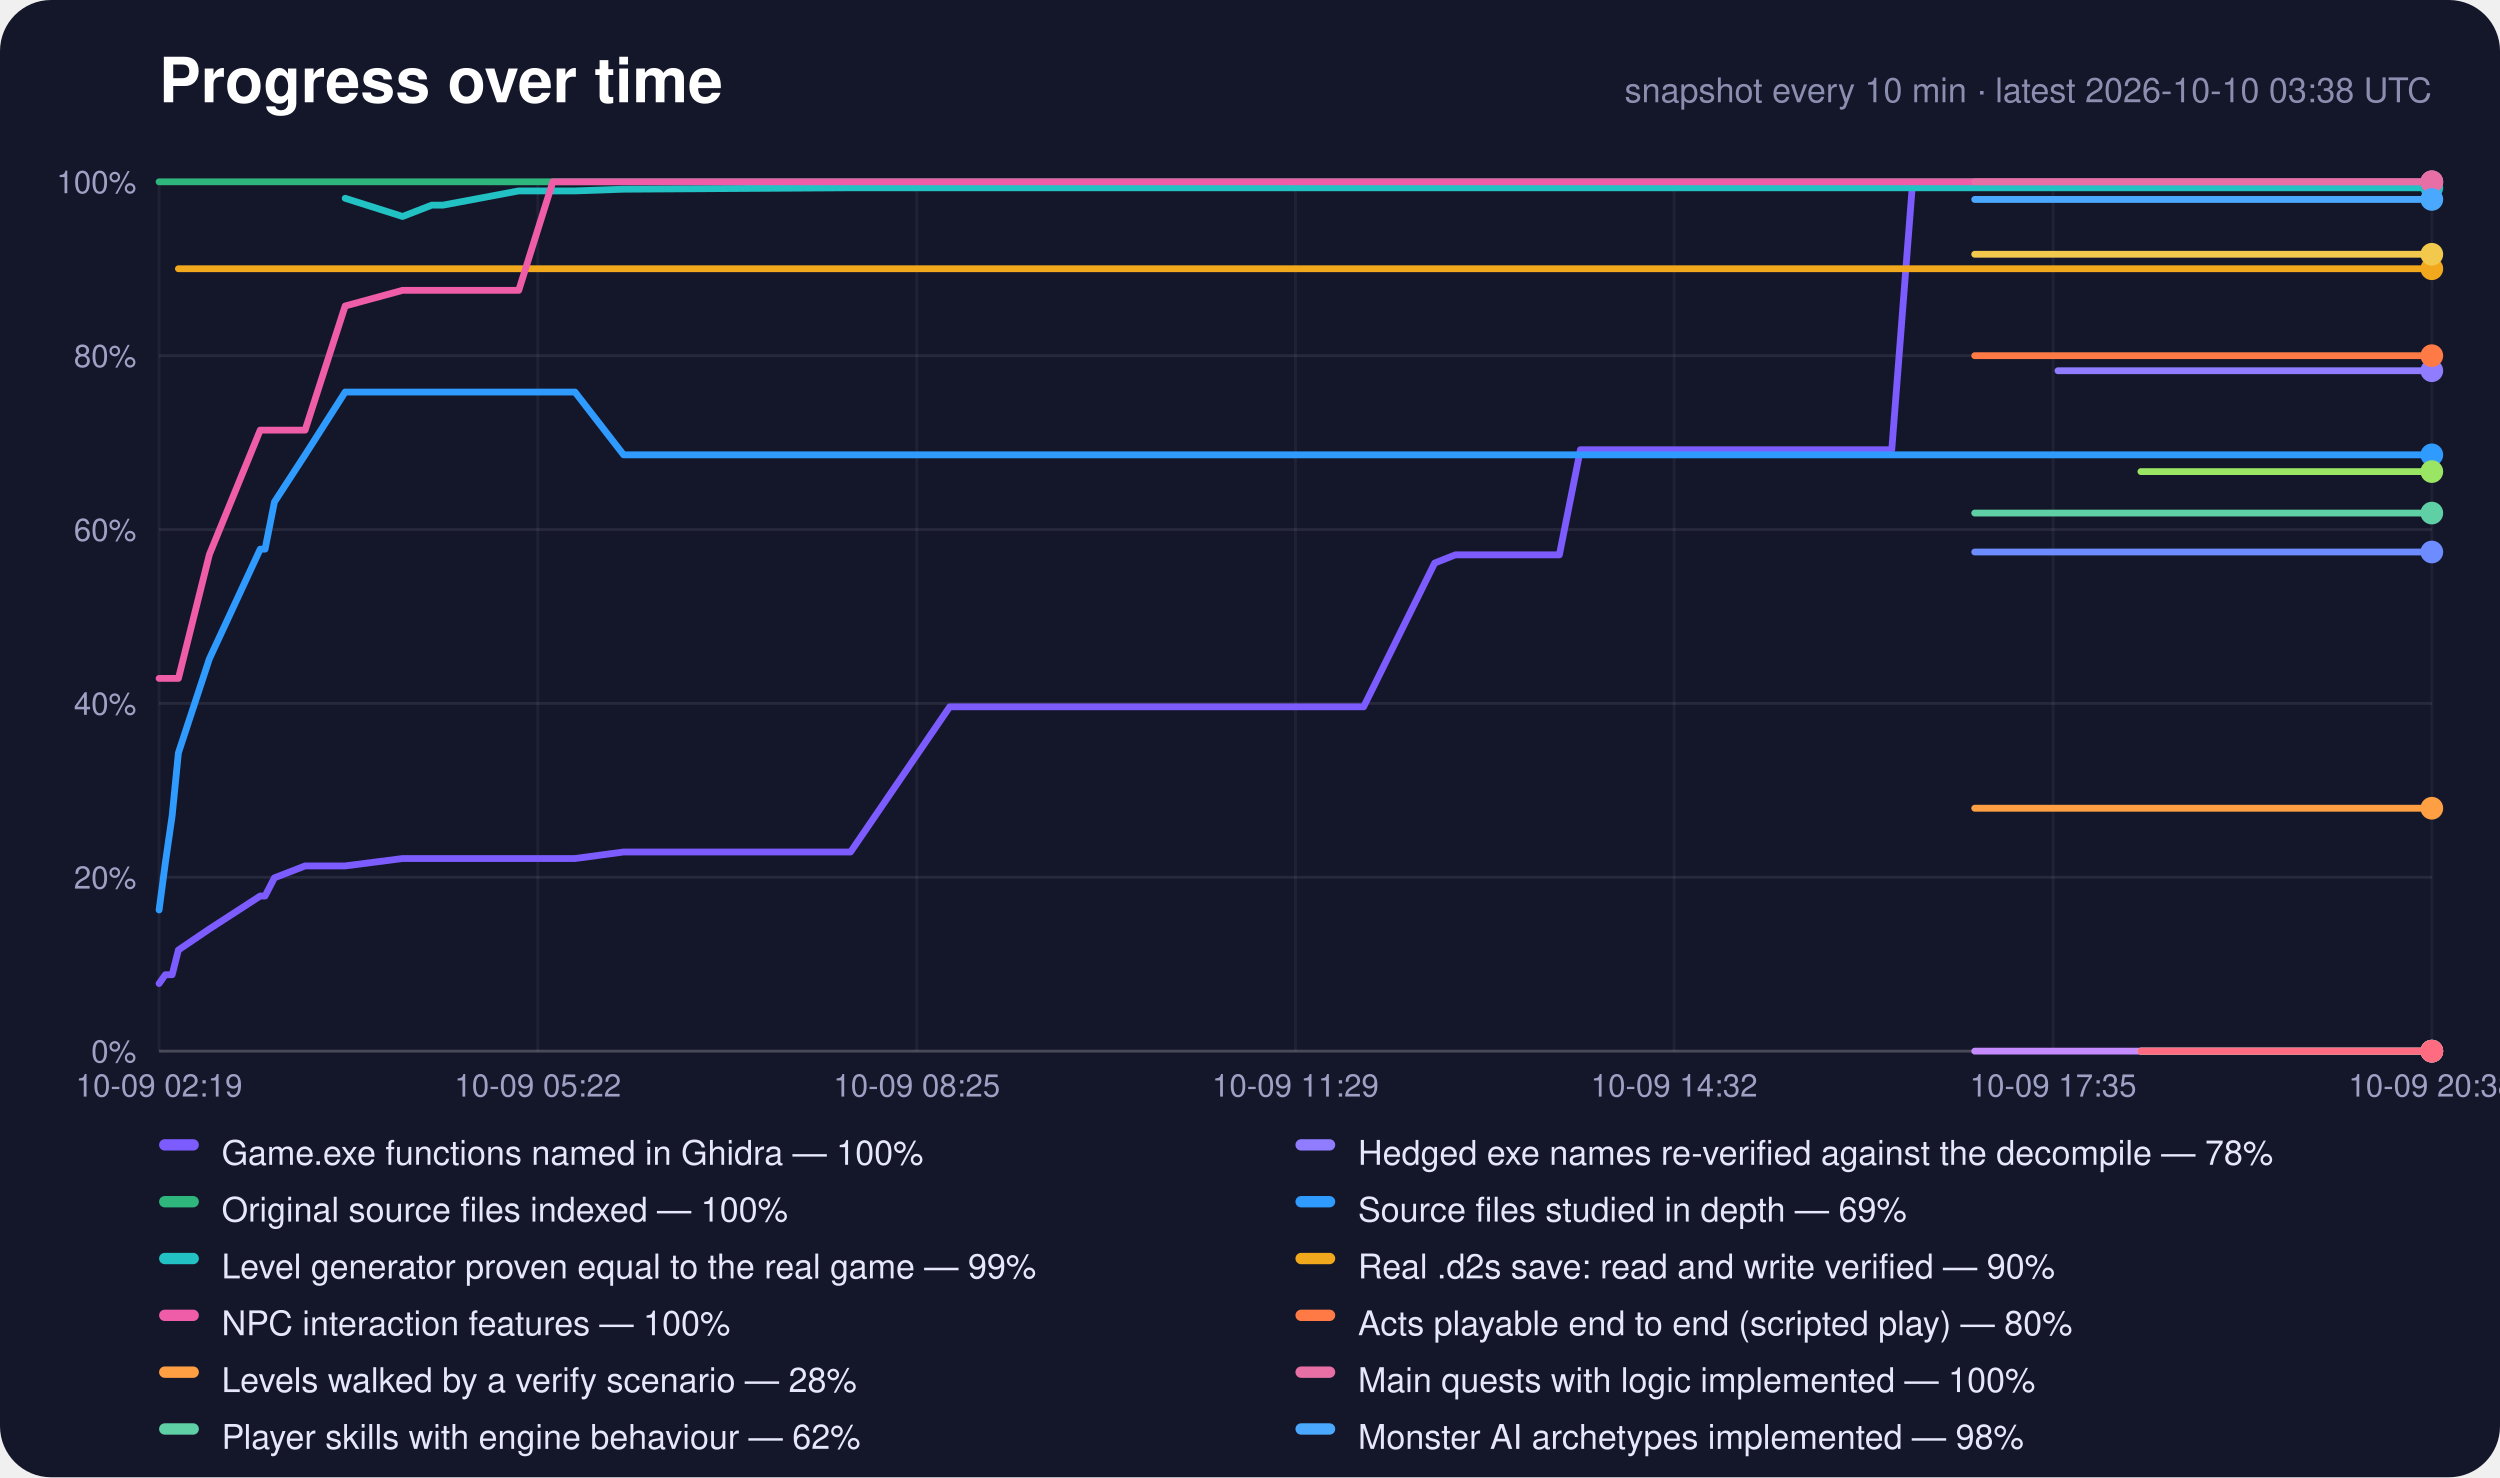
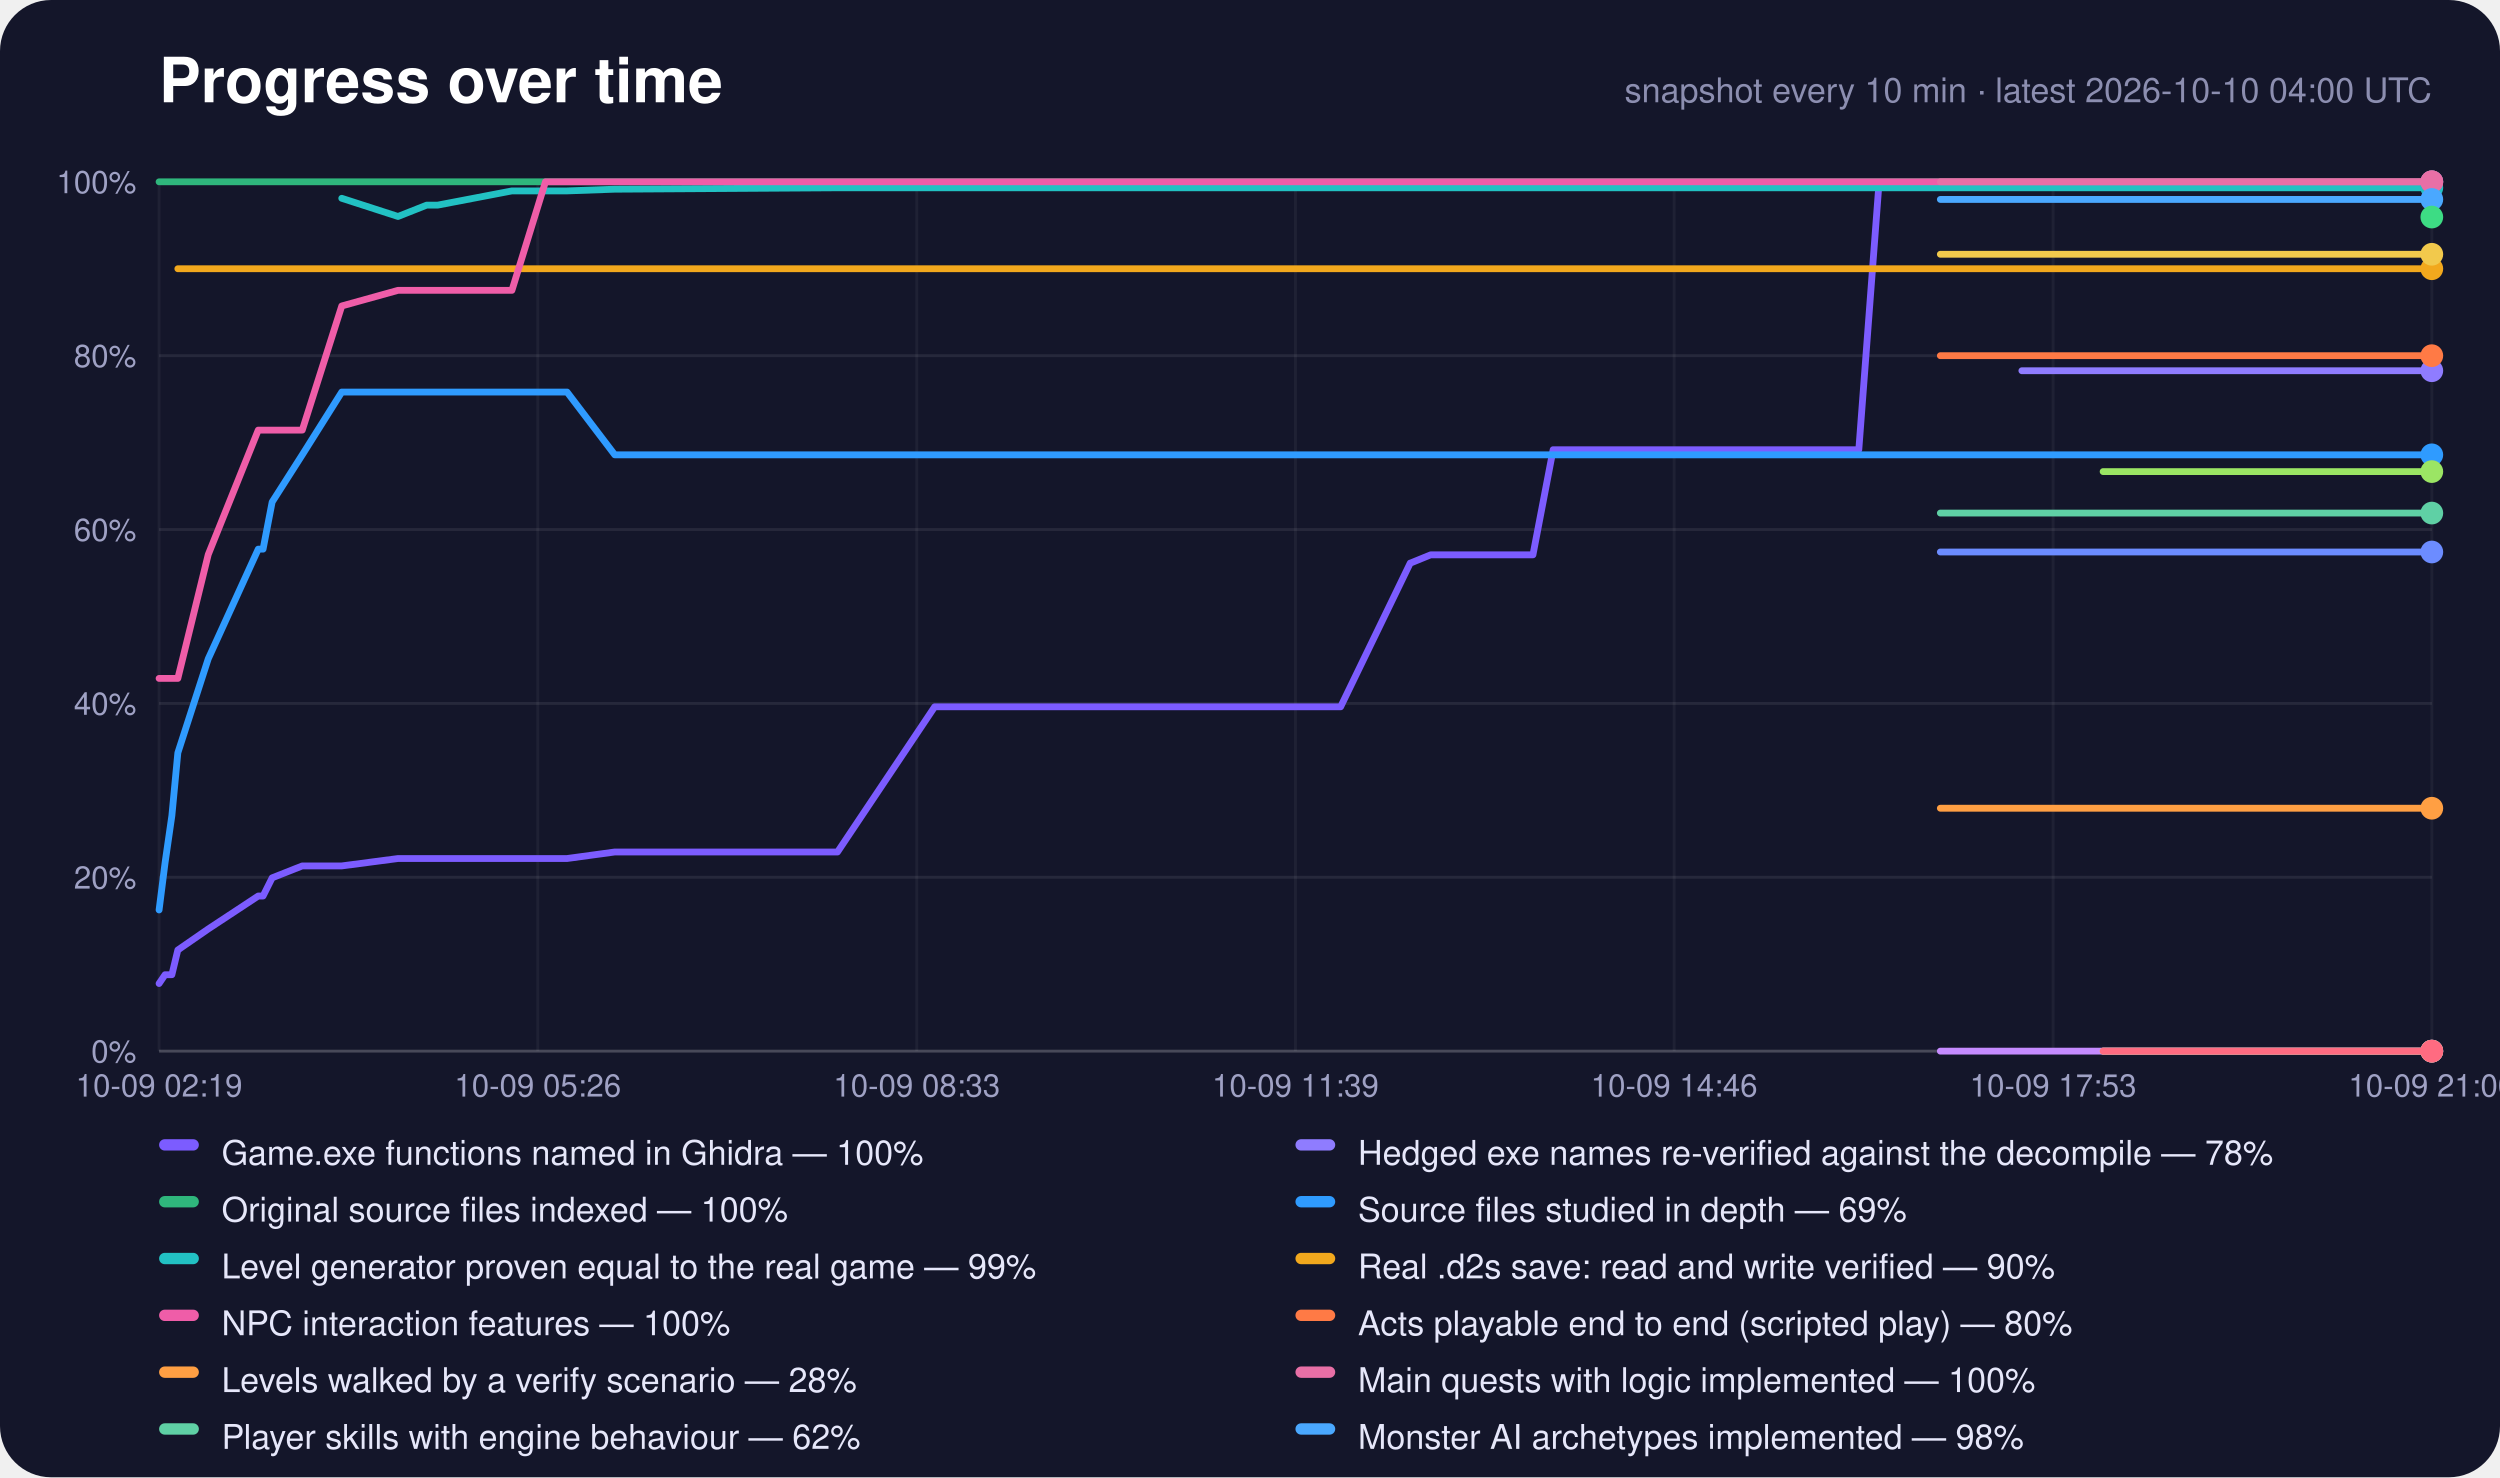
<svg xmlns="http://www.w3.org/2000/svg" width="880" height="520" viewBox="0 0 880 520" role="img" aria-label="Progress over time">
  <rect width="880" height="520" rx="18" fill="#14162a" />
  <text x="56" y="36" font-family="-apple-system,Segoe UI,Helvetica,Arial,sans-serif" font-size="22" font-weight="700" fill="#fff">Progress over time</text>
-   <text x="856" y="36" text-anchor="end" font-family="-apple-system,Segoe UI,Helvetica,Arial,sans-serif" font-size="12" fill="#8c8eb0">snapshot every 10 min · latest 2026-10-10 03:38 UTC</text>
+   <text x="856" y="36" text-anchor="end" font-family="-apple-system,Segoe UI,Helvetica,Arial,sans-serif" font-size="12" fill="#8c8eb0">snapshot every 10 min · latest 2026-10-10 04:00 UTC</text>
  <line x1="56" y1="370.0" x2="856" y2="370.0" stroke="#fff" stroke-opacity="0.22" />
  <text x="48" y="374.0" text-anchor="end" font-family="-apple-system,Segoe UI,Helvetica,Arial,sans-serif" font-size="11" fill="#9fa1c4">0%</text>
  <line x1="56" y1="308.8" x2="856" y2="308.8" stroke="#fff" stroke-opacity="0.08" />
  <text x="48" y="312.8" text-anchor="end" font-family="-apple-system,Segoe UI,Helvetica,Arial,sans-serif" font-size="11" fill="#9fa1c4">20%</text>
  <line x1="56" y1="247.6" x2="856" y2="247.6" stroke="#fff" stroke-opacity="0.08" />
  <text x="48" y="251.6" text-anchor="end" font-family="-apple-system,Segoe UI,Helvetica,Arial,sans-serif" font-size="11" fill="#9fa1c4">40%</text>
  <line x1="56" y1="186.4" x2="856" y2="186.4" stroke="#fff" stroke-opacity="0.08" />
  <text x="48" y="190.4" text-anchor="end" font-family="-apple-system,Segoe UI,Helvetica,Arial,sans-serif" font-size="11" fill="#9fa1c4">60%</text>
  <line x1="56" y1="125.2" x2="856" y2="125.2" stroke="#fff" stroke-opacity="0.08" />
  <text x="48" y="129.2" text-anchor="end" font-family="-apple-system,Segoe UI,Helvetica,Arial,sans-serif" font-size="11" fill="#9fa1c4">80%</text>
  <line x1="56" y1="64.0" x2="856" y2="64.0" stroke="#fff" stroke-opacity="0.22" />
  <text x="48" y="68.0" text-anchor="end" font-family="-apple-system,Segoe UI,Helvetica,Arial,sans-serif" font-size="11" fill="#9fa1c4">100%</text>
  <line x1="56.0" y1="64" x2="56.0" y2="370" stroke="#fff" stroke-opacity="0.05" />
  <text x="56.0" y="386" text-anchor="middle" font-family="-apple-system,Segoe UI,Helvetica,Arial,sans-serif" font-size="11" fill="#9fa1c4">10-09 02:19</text>
  <line x1="189.3" y1="64" x2="189.3" y2="370" stroke="#fff" stroke-opacity="0.05" />
-   <text x="189.3" y="386" text-anchor="middle" font-family="-apple-system,Segoe UI,Helvetica,Arial,sans-serif" font-size="11" fill="#9fa1c4">10-09 05:22</text>
+   <text x="189.3" y="386" text-anchor="middle" font-family="-apple-system,Segoe UI,Helvetica,Arial,sans-serif" font-size="11" fill="#9fa1c4">10-09 05:26</text>
  <line x1="322.7" y1="64" x2="322.7" y2="370" stroke="#fff" stroke-opacity="0.05" />
-   <text x="322.7" y="386" text-anchor="middle" font-family="-apple-system,Segoe UI,Helvetica,Arial,sans-serif" font-size="11" fill="#9fa1c4">10-09 08:25</text>
+   <text x="322.7" y="386" text-anchor="middle" font-family="-apple-system,Segoe UI,Helvetica,Arial,sans-serif" font-size="11" fill="#9fa1c4">10-09 08:33</text>
  <line x1="456.0" y1="64" x2="456.0" y2="370" stroke="#fff" stroke-opacity="0.05" />
-   <text x="456.0" y="386" text-anchor="middle" font-family="-apple-system,Segoe UI,Helvetica,Arial,sans-serif" font-size="11" fill="#9fa1c4">10-09 11:29</text>
+   <text x="456.0" y="386" text-anchor="middle" font-family="-apple-system,Segoe UI,Helvetica,Arial,sans-serif" font-size="11" fill="#9fa1c4">10-09 11:39</text>
  <line x1="589.3" y1="64" x2="589.3" y2="370" stroke="#fff" stroke-opacity="0.05" />
-   <text x="589.3" y="386" text-anchor="middle" font-family="-apple-system,Segoe UI,Helvetica,Arial,sans-serif" font-size="11" fill="#9fa1c4">10-09 14:32</text>
+   <text x="589.3" y="386" text-anchor="middle" font-family="-apple-system,Segoe UI,Helvetica,Arial,sans-serif" font-size="11" fill="#9fa1c4">10-09 14:46</text>
  <line x1="722.7" y1="64" x2="722.7" y2="370" stroke="#fff" stroke-opacity="0.05" />
-   <text x="722.7" y="386" text-anchor="middle" font-family="-apple-system,Segoe UI,Helvetica,Arial,sans-serif" font-size="11" fill="#9fa1c4">10-09 17:35</text>
+   <text x="722.7" y="386" text-anchor="middle" font-family="-apple-system,Segoe UI,Helvetica,Arial,sans-serif" font-size="11" fill="#9fa1c4">10-09 17:53</text>
  <line x1="856.0" y1="64" x2="856.0" y2="370" stroke="#fff" stroke-opacity="0.05" />
-   <text x="856.0" y="386" text-anchor="middle" font-family="-apple-system,Segoe UI,Helvetica,Arial,sans-serif" font-size="11" fill="#9fa1c4">10-09 20:38</text>
-   <polyline points="56.0,346.2 58.2,343.1 60.6,343.1 62.8,334.4 73.7,327.0 91.6,315.4 93.3,315.4 96.6,309.0 107.4,304.8 121.5,304.8 141.7,302.2 152.0,302.2 156.0,302.2 182.6,302.2 194.6,302.2 202.4,302.2 219.5,299.9 299.4,299.9 334.3,248.8 335.6,248.8 335.8,248.8 336.1,248.8 343.4,248.8 350.7,248.8 358.0,248.8 365.3,248.8 372.6,248.8 380.0,248.8 387.3,248.8 394.6,248.8 401.9,248.8 409.2,248.8 416.6,248.8 423.9,248.8 431.2,248.8 438.6,248.8 445.9,248.8 457.6,248.8 469.4,248.8 480.0,248.8 505.0,198.2 505.0,198.2 512.3,195.3 519.6,195.3 527.0,195.3 534.3,195.3 541.6,195.3 548.9,195.3 556.3,158.3 563.6,158.3 570.9,158.3 578.2,158.3 585.5,158.3 592.8,158.3 600.1,158.3 607.4,158.3 614.7,158.3 622.1,158.3 629.4,158.3 636.7,158.3 644.0,158.3 651.3,158.3 658.6,158.3 665.9,158.3 673.2,64.6 680.5,64.6 687.8,64.6 695.1,64.6 702.4,64.6 709.7,64.6 717.1,64.6 724.4,64.6 731.7,64.6 739.0,64.6 746.3,64.6 753.6,64.6 760.9,64.6 768.2,64.6 775.6,64.6 782.9,64.6 790.2,64.6 797.5,64.6 804.8,64.6 812.1,64.6 819.4,64.6 826.7,64.6 834.0,64.6 841.3,64.6 848.6,64.6 856.0,64.6" fill="none" stroke="#7c5cff" stroke-width="2.4" stroke-linejoin="round" stroke-linecap="round" />
-   <circle cx="856.0" cy="64.6" r="4" fill="#7c5cff" />
-   <polyline points="724.4,130.5 731.7,130.5 739.0,130.5 746.3,130.5 753.6,130.5 760.9,130.5 768.2,130.5 775.6,130.5 782.9,130.5 790.2,130.5 797.5,130.5 804.8,130.5 812.1,130.5 819.4,130.5 826.7,130.5 834.0,130.5 841.3,130.5 848.6,130.5 856.0,130.5" fill="none" stroke="#8f7cff" stroke-width="2.4" stroke-linejoin="round" stroke-linecap="round" />
+   <text x="856.0" y="386" text-anchor="middle" font-family="-apple-system,Segoe UI,Helvetica,Arial,sans-serif" font-size="11" fill="#9fa1c4">10-09 21:00</text>
+   <polyline points="56.0,346.2 58.1,343.1 60.5,343.1 62.6,334.4 73.3,327.0 90.9,315.4 92.6,315.4 95.8,309.0 106.4,304.8 120.3,304.8 140.1,302.2 150.2,302.2 154.1,302.2 180.2,302.2 192.0,302.2 199.6,302.2 216.4,299.9 294.8,299.9 329.0,248.8 330.3,248.8 330.5,248.8 330.8,248.8 337.9,248.8 345.1,248.8 352.3,248.8 359.4,248.8 366.6,248.8 373.8,248.8 381.0,248.8 388.1,248.8 395.3,248.8 402.5,248.8 409.7,248.8 416.9,248.8 424.1,248.8 431.3,248.8 438.5,248.8 449.9,248.8 461.5,248.8 471.9,248.8 496.4,198.2 496.5,198.2 503.6,195.3 510.8,195.3 518.0,195.3 525.2,195.3 532.4,195.3 539.6,195.3 546.7,158.3 553.9,158.3 561.1,158.3 568.3,158.3 575.4,158.3 582.6,158.3 589.8,158.3 596.9,158.3 604.1,158.3 611.3,158.3 618.4,158.3 625.6,158.3 632.8,158.3 639.9,158.3 647.1,158.3 654.3,158.3 661.4,64.6 668.6,64.6 675.8,64.6 683.0,64.6 690.1,64.6 697.3,64.6 704.5,64.6 711.7,64.6 718.8,64.6 726.0,64.6 733.2,64.6 740.3,64.6 747.5,64.6 754.7,64.6 761.9,64.6 769.0,64.6 776.2,64.6 783.4,64.6 790.5,64.6 797.7,64.6 804.9,64.6 812.0,64.6 819.2,64.6 826.4,64.6 833.5,64.6 840.8,64.6 856.0,64.0" fill="none" stroke="#7c5cff" stroke-width="2.4" stroke-linejoin="round" stroke-linecap="round" />
+   <circle cx="856.0" cy="64.0" r="4" fill="#7c5cff" />
+   <polyline points="711.7,130.5 718.8,130.5 726.0,130.5 733.2,130.5 740.3,130.5 747.5,130.5 754.7,130.5 761.9,130.5 769.0,130.5 776.2,130.5 783.4,130.5 790.5,130.5 797.7,130.5 804.9,130.5 812.0,130.5 819.2,130.5 826.4,130.5 833.5,130.5 840.8,130.5 856.0,130.5" fill="none" stroke="#8f7cff" stroke-width="2.4" stroke-linejoin="round" stroke-linecap="round" />
  <circle cx="856.0" cy="130.5" r="4" fill="#8f7cff" />
-   <polyline points="56.0,64.0 58.2,64.0 60.6,64.0 62.8,64.0 73.7,64.0 91.6,64.0 93.3,64.0 96.6,64.0 107.4,64.0 121.5,64.0 141.7,64.0 152.0,64.0 156.0,64.0 182.6,64.0 194.6,64.0 202.4,64.0 219.5,64.0 299.4,64.0 334.3,64.0 335.6,64.0 335.8,64.0 336.1,64.0 343.4,64.0 350.7,64.0 358.0,64.0 365.3,64.0 372.6,64.0 380.0,64.0 387.3,64.0 394.6,64.0 401.9,64.0 409.2,64.0 416.6,64.0 423.9,64.0 431.2,64.0 438.6,64.0 445.9,64.0 457.6,64.0 469.4,64.0 480.0,64.0 505.0,64.0 505.0,64.0 512.3,64.0 519.6,64.0 527.0,64.0 534.3,64.0 541.6,64.0 548.9,64.0 556.3,64.0 563.6,64.0 570.9,64.0 578.2,64.0 585.5,64.0 592.8,64.0 600.1,64.0 607.4,64.0 614.7,64.0 622.1,64.0 629.4,64.0 636.7,64.0 644.0,64.0 651.3,64.0 658.6,64.0 665.9,64.0 673.2,64.0 680.5,64.0 687.8,64.0 695.1,64.0 702.4,64.0 709.7,64.0 717.1,64.0 724.4,64.0 731.7,64.0 739.0,64.0 746.3,64.0 753.6,64.0 760.9,64.0 768.2,64.0 775.6,64.0 782.9,64.0 790.2,64.0 797.5,64.0 804.8,64.0 812.1,64.0 819.4,64.0 826.7,64.0 834.0,64.0 841.3,64.0 848.6,64.0 856.0,64.0" fill="none" stroke="#2fb67c" stroke-width="2.4" stroke-linejoin="round" stroke-linecap="round" />
+   <polyline points="56.0,64.0 58.1,64.0 60.5,64.0 62.6,64.0 73.3,64.0 90.9,64.0 92.6,64.0 95.8,64.0 106.4,64.0 120.3,64.0 140.1,64.0 150.2,64.0 154.1,64.0 180.2,64.0 192.0,64.0 199.6,64.0 216.4,64.0 294.8,64.0 329.0,64.0 330.3,64.0 330.5,64.0 330.8,64.0 337.9,64.0 345.1,64.0 352.3,64.0 359.4,64.0 366.6,64.0 373.8,64.0 381.0,64.0 388.1,64.0 395.3,64.0 402.5,64.0 409.7,64.0 416.9,64.0 424.1,64.0 431.3,64.0 438.5,64.0 449.9,64.0 461.5,64.0 471.9,64.0 496.4,64.0 496.5,64.0 503.6,64.0 510.8,64.0 518.0,64.0 525.2,64.0 532.4,64.0 539.6,64.0 546.7,64.0 553.9,64.0 561.1,64.0 568.3,64.0 575.4,64.0 582.6,64.0 589.8,64.0 596.9,64.0 604.1,64.0 611.3,64.0 618.4,64.0 625.6,64.0 632.8,64.0 639.9,64.0 647.1,64.0 654.3,64.0 661.4,64.0 668.6,64.0 675.8,64.0 683.0,64.0 690.1,64.0 697.3,64.0 704.5,64.0 711.7,64.0 718.8,64.0 726.0,64.0 733.2,64.0 740.3,64.0 747.5,64.0 754.7,64.0 761.9,64.0 769.0,64.0 776.2,64.0 783.4,64.0 790.5,64.0 797.7,64.0 804.9,64.0 812.0,64.0 819.2,64.0 826.4,64.0 833.5,64.0 840.8,64.0 856.0,64.0" fill="none" stroke="#2fb67c" stroke-width="2.4" stroke-linejoin="round" stroke-linecap="round" />
  <circle cx="856.0" cy="64.0" r="4" fill="#2fb67c" />
-   <polyline points="56.0,320.3 58.2,303.7 60.6,287.1 62.8,265.0 73.7,231.9 91.6,193.3 93.3,193.3 96.6,176.7 107.4,160.1 121.5,138.0 141.7,138.0 152.0,138.0 156.0,138.0 182.6,138.0 194.6,138.0 202.4,138.0 219.5,160.1 299.4,160.1 334.3,160.1 335.6,160.1 335.8,160.1 336.1,160.1 343.4,160.1 350.7,160.1 358.0,160.1 365.3,160.1 372.6,160.1 380.0,160.1 387.3,160.1 394.6,160.1 401.9,160.1 409.2,160.1 416.6,160.1 423.9,160.1 431.2,160.1 438.6,160.1 445.9,160.1 457.6,160.1 469.4,160.1 480.0,160.1 505.0,160.1 505.0,160.1 512.3,160.1 519.6,160.1 527.0,160.1 534.3,160.1 541.6,160.1 548.9,160.1 556.3,160.1 563.6,160.1 570.9,160.1 578.2,160.1 585.5,160.1 592.8,160.1 600.1,160.1 607.4,160.1 614.7,160.1 622.1,160.1 629.4,160.1 636.7,160.1 644.0,160.1 651.3,160.1 658.6,160.1 665.9,160.1 673.2,160.1 680.5,160.1 687.8,160.1 695.1,160.1 702.4,160.1 709.7,160.1 717.1,160.1 724.4,160.1 731.7,160.1 739.0,160.1 746.3,160.1 753.6,160.1 760.9,160.1 768.2,160.1 775.6,160.1 782.9,160.1 790.2,160.1 797.5,160.1 804.8,160.1 812.1,160.1 819.4,160.1 826.7,160.1 834.0,160.1 841.3,160.1 848.6,160.1 856.0,160.1" fill="none" stroke="#2f9bff" stroke-width="2.4" stroke-linejoin="round" stroke-linecap="round" />
+   <polyline points="56.0,320.3 58.1,303.7 60.5,287.1 62.6,265.0 73.3,231.9 90.9,193.3 92.6,193.3 95.8,176.7 106.4,160.1 120.3,138.0 140.1,138.0 150.2,138.0 154.1,138.0 180.2,138.0 192.0,138.0 199.6,138.0 216.4,160.1 294.8,160.1 329.0,160.1 330.3,160.1 330.5,160.1 330.8,160.1 337.9,160.1 345.1,160.1 352.3,160.1 359.4,160.1 366.6,160.1 373.8,160.1 381.0,160.1 388.1,160.1 395.3,160.1 402.5,160.1 409.7,160.1 416.9,160.1 424.1,160.1 431.3,160.1 438.5,160.1 449.9,160.1 461.5,160.1 471.9,160.1 496.4,160.1 496.5,160.1 503.6,160.1 510.8,160.1 518.0,160.1 525.2,160.1 532.4,160.1 539.6,160.1 546.7,160.1 553.9,160.1 561.1,160.1 568.3,160.1 575.4,160.1 582.6,160.1 589.8,160.1 596.9,160.1 604.1,160.1 611.3,160.1 618.4,160.1 625.6,160.1 632.8,160.1 639.9,160.1 647.1,160.1 654.3,160.1 661.4,160.1 668.6,160.1 675.8,160.1 683.0,160.1 690.1,160.1 697.3,160.1 704.5,160.1 711.7,160.1 718.8,160.1 726.0,160.1 733.2,160.1 740.3,160.1 747.5,160.1 754.7,160.1 761.9,160.1 769.0,160.1 776.2,160.1 783.4,160.1 790.5,160.1 797.7,160.1 804.9,160.1 812.0,160.1 819.2,160.1 826.4,160.1 833.5,160.1 840.8,160.1 856.0,160.1" fill="none" stroke="#2f9bff" stroke-width="2.4" stroke-linejoin="round" stroke-linecap="round" />
  <circle cx="856.0" cy="160.1" r="4" fill="#2f9bff" />
-   <polyline points="121.5,69.8 141.7,76.2 152.0,72.2 156.0,72.2 182.6,67.2 194.6,67.2 202.4,67.2 219.5,66.6 299.4,66.1 334.3,66.1 335.6,66.1 335.8,66.1 336.1,66.1 343.4,66.1 350.7,66.1 358.0,66.1 365.3,66.1 372.6,66.1 380.0,66.1 387.3,66.1 394.6,66.1 401.9,66.1 409.2,66.1 416.6,66.1 423.9,66.1 431.2,66.1 438.6,66.1 445.9,66.1 457.6,66.1 469.4,66.1 480.0,66.1 505.0,66.1 505.0,66.1 512.3,66.1 519.6,66.1 527.0,66.1 534.3,66.1 541.6,66.1 548.9,66.1 556.3,66.1 563.6,66.1 570.9,66.1 578.2,66.1 585.5,66.1 592.8,66.1 600.1,66.1 607.4,66.1 614.7,66.1 622.1,66.1 629.4,66.1 636.7,66.1 644.0,66.1 651.3,66.1 658.6,66.1 665.9,66.1 673.2,66.1 680.5,66.1 687.8,66.1 695.1,66.1 702.4,66.1 709.7,66.1 717.1,66.1 724.4,66.1 731.7,66.1 739.0,66.1 746.3,66.1 753.6,66.1 760.9,66.1 768.2,66.1 775.6,66.1 782.9,66.1 790.2,66.1 797.5,66.1 804.8,66.1 812.1,66.1 819.4,66.1 826.7,66.1 834.0,66.1 841.3,66.1 848.6,66.1 856.0,66.1" fill="none" stroke="#22c1c3" stroke-width="2.4" stroke-linejoin="round" stroke-linecap="round" />
+   <polyline points="120.3,69.8 140.1,76.2 150.2,72.2 154.1,72.2 180.2,67.2 192.0,67.2 199.6,67.2 216.4,66.6 294.8,66.1 329.0,66.1 330.3,66.1 330.5,66.1 330.8,66.1 337.9,66.1 345.1,66.1 352.3,66.1 359.4,66.1 366.6,66.1 373.8,66.1 381.0,66.1 388.1,66.1 395.3,66.1 402.5,66.1 409.7,66.1 416.9,66.1 424.1,66.1 431.3,66.1 438.5,66.1 449.9,66.1 461.5,66.1 471.9,66.1 496.4,66.1 496.5,66.1 503.6,66.1 510.8,66.1 518.0,66.1 525.2,66.1 532.4,66.1 539.6,66.1 546.7,66.1 553.9,66.1 561.1,66.1 568.3,66.1 575.4,66.1 582.6,66.1 589.8,66.1 596.9,66.1 604.1,66.1 611.3,66.1 618.4,66.1 625.6,66.1 632.8,66.1 639.9,66.1 647.1,66.1 654.3,66.1 661.4,66.1 668.6,66.1 675.8,66.1 683.0,66.1 690.1,66.1 697.3,66.1 704.5,66.1 711.7,66.1 718.8,66.1 726.0,66.1 733.2,66.1 740.3,66.1 747.5,66.1 754.7,66.1 761.9,66.1 769.0,66.1 776.2,66.1 783.4,66.1 790.5,66.1 797.7,66.1 804.9,66.1 812.0,66.1 819.2,66.1 826.4,66.1 833.5,66.1 840.8,66.1 856.0,66.1" fill="none" stroke="#22c1c3" stroke-width="2.4" stroke-linejoin="round" stroke-linecap="round" />
  <circle cx="856.0" cy="66.1" r="4" fill="#22c1c3" />
-   <polyline points="62.8,94.6 73.7,94.6 91.6,94.6 93.3,94.6 96.6,94.6 107.4,94.6 121.5,94.6 141.7,94.6 152.0,94.6 156.0,94.6 182.6,94.6 194.6,94.6 202.4,94.6 219.5,94.6 299.4,94.6 334.3,94.6 335.6,94.6 335.8,94.6 336.1,94.6 343.4,94.6 350.7,94.6 358.0,94.6 365.3,94.6 372.6,94.6 380.0,94.6 387.3,94.6 394.6,94.6 401.9,94.6 409.2,94.6 416.6,94.6 423.9,94.6 431.2,94.6 438.6,94.6 445.9,94.6 457.6,94.6 469.4,94.6 480.0,94.6 505.0,94.6 505.0,94.6 512.3,94.6 519.6,94.6 527.0,94.6 534.3,94.6 541.6,94.6 548.9,94.6 556.3,94.6 563.6,94.6 570.9,94.6 578.2,94.6 585.5,94.6 592.8,94.6 600.1,94.6 607.4,94.6 614.7,94.6 622.1,94.6 629.4,94.6 636.7,94.6 644.0,94.6 651.3,94.6 658.6,94.6 665.9,94.6 673.2,94.6 680.5,94.6 687.8,94.6 695.1,94.6 702.4,94.6 709.7,94.6 717.1,94.6 724.4,94.6 731.7,94.6 739.0,94.6 746.3,94.6 753.6,94.6 760.9,94.6 768.2,94.6 775.6,94.6 782.9,94.6 790.2,94.6 797.5,94.6 804.8,94.6 812.1,94.6 819.4,94.6 826.7,94.6 834.0,94.6 841.3,94.6 848.6,94.6 856.0,94.6" fill="none" stroke="#f2a81d" stroke-width="2.4" stroke-linejoin="round" stroke-linecap="round" />
+   <polyline points="62.6,94.6 73.3,94.6 90.9,94.6 92.6,94.6 95.8,94.6 106.4,94.6 120.3,94.6 140.1,94.6 150.2,94.6 154.1,94.6 180.2,94.6 192.0,94.6 199.6,94.6 216.4,94.6 294.8,94.6 329.0,94.6 330.3,94.6 330.5,94.6 330.8,94.6 337.9,94.6 345.1,94.6 352.3,94.6 359.4,94.6 366.6,94.6 373.8,94.6 381.0,94.6 388.1,94.6 395.3,94.6 402.5,94.6 409.7,94.6 416.9,94.6 424.1,94.6 431.3,94.6 438.5,94.6 449.9,94.6 461.5,94.6 471.9,94.6 496.4,94.6 496.5,94.6 503.6,94.6 510.8,94.6 518.0,94.6 525.2,94.6 532.4,94.6 539.6,94.6 546.7,94.6 553.9,94.6 561.1,94.6 568.3,94.6 575.4,94.6 582.6,94.6 589.8,94.6 596.9,94.6 604.1,94.6 611.3,94.6 618.4,94.6 625.6,94.6 632.8,94.6 639.9,94.6 647.1,94.6 654.3,94.6 661.4,94.6 668.6,94.6 675.8,94.6 683.0,94.6 690.1,94.6 697.3,94.6 704.5,94.6 711.7,94.6 718.8,94.6 726.0,94.6 733.2,94.6 740.3,94.6 747.5,94.6 754.7,94.6 761.9,94.6 769.0,94.6 776.2,94.6 783.4,94.6 790.5,94.6 797.7,94.6 804.9,94.6 812.0,94.6 819.2,94.6 826.4,94.6 833.5,94.6 840.8,94.6 856.0,94.6" fill="none" stroke="#f2a81d" stroke-width="2.4" stroke-linejoin="round" stroke-linecap="round" />
  <circle cx="856.0" cy="94.6" r="4" fill="#f2a81d" />
-   <polyline points="56.0,238.8 58.2,238.8 60.6,238.8 62.8,238.8 73.7,195.2 91.6,151.4 93.3,151.4 96.6,151.4 107.4,151.4 121.5,107.7 141.7,102.2 152.0,102.2 156.0,102.2 182.6,102.2 194.6,64.0 202.4,64.0 219.5,64.0 299.4,64.0 334.3,64.0 335.6,64.0 335.8,64.0 336.1,64.0 343.4,64.0 350.7,64.0 358.0,64.0 365.3,64.0 372.6,64.0 380.0,64.0 387.3,64.0 394.6,64.0 401.9,64.0 409.2,64.0 416.6,64.0 423.9,64.0 431.2,64.0 438.6,64.0 445.9,64.0 457.6,64.0 469.4,64.0 480.0,64.0 505.0,64.0 505.0,64.0 512.3,64.0 519.6,64.0 527.0,64.0 534.3,64.0 541.6,64.0 548.9,64.0 556.3,64.0 563.6,64.0 570.9,64.0 578.2,64.0 585.5,64.0 592.8,64.0 600.1,64.0 607.4,64.0 614.7,64.0 622.1,64.0 629.4,64.0 636.7,64.0 644.0,64.0 651.3,64.0 658.6,64.0 665.9,64.0 673.2,64.0 680.5,64.0 687.8,64.0 695.1,64.0 702.4,64.0 709.7,64.0 717.1,64.0 724.4,64.0 731.7,64.0 739.0,64.0 746.3,64.0 753.6,64.0 760.9,64.0 768.2,64.0 775.6,64.0 782.9,64.0 790.2,64.0 797.5,64.0 804.8,64.0 812.1,64.0 819.4,64.0 826.7,64.0 834.0,64.0 841.3,64.0 848.6,64.0 856.0,64.0" fill="none" stroke="#ef5da8" stroke-width="2.4" stroke-linejoin="round" stroke-linecap="round" />
+   <polyline points="56.0,238.8 58.1,238.8 60.5,238.8 62.6,238.8 73.3,195.2 90.9,151.4 92.6,151.4 95.8,151.4 106.4,151.4 120.3,107.7 140.1,102.2 150.2,102.2 154.1,102.2 180.2,102.2 192.0,64.0 199.6,64.0 216.4,64.0 294.8,64.0 329.0,64.0 330.3,64.0 330.5,64.0 330.8,64.0 337.9,64.0 345.1,64.0 352.3,64.0 359.4,64.0 366.6,64.0 373.8,64.0 381.0,64.0 388.1,64.0 395.3,64.0 402.5,64.0 409.7,64.0 416.9,64.0 424.1,64.0 431.3,64.0 438.5,64.0 449.9,64.0 461.5,64.0 471.9,64.0 496.4,64.0 496.5,64.0 503.6,64.0 510.8,64.0 518.0,64.0 525.2,64.0 532.4,64.0 539.6,64.0 546.7,64.0 553.9,64.0 561.1,64.0 568.3,64.0 575.4,64.0 582.6,64.0 589.8,64.0 596.9,64.0 604.1,64.0 611.3,64.0 618.4,64.0 625.6,64.0 632.8,64.0 639.9,64.0 647.1,64.0 654.3,64.0 661.4,64.0 668.6,64.0 675.8,64.0 683.0,64.0 690.1,64.0 697.3,64.0 704.5,64.0 711.7,64.0 718.8,64.0 726.0,64.0 733.2,64.0 740.3,64.0 747.5,64.0 754.7,64.0 761.9,64.0 769.0,64.0 776.2,64.0 783.4,64.0 790.5,64.0 797.7,64.0 804.9,64.0 812.0,64.0 819.2,64.0 826.4,64.0 833.5,64.0 840.8,64.0 856.0,64.0" fill="none" stroke="#ef5da8" stroke-width="2.4" stroke-linejoin="round" stroke-linecap="round" />
  <circle cx="856.0" cy="64.0" r="4" fill="#ef5da8" />
-   <polyline points="695.1,125.2 702.4,125.2 709.7,125.2 717.1,125.2 724.4,125.2 731.7,125.2 739.0,125.2 746.3,125.2 753.6,125.2 760.9,125.2 768.2,125.2 775.6,125.2 782.9,125.2 790.2,125.2 797.5,125.2 804.8,125.2 812.1,125.2 819.4,125.2 826.7,125.2 834.0,125.2 841.3,125.2 848.6,125.2 856.0,125.2" fill="none" stroke="#ff7a45" stroke-width="2.4" stroke-linejoin="round" stroke-linecap="round" />
+   <polyline points="683.0,125.2 690.1,125.2 697.3,125.2 704.5,125.2 711.7,125.2 718.8,125.2 726.0,125.2 733.2,125.2 740.3,125.2 747.5,125.2 754.7,125.2 761.9,125.2 769.0,125.2 776.2,125.2 783.4,125.2 790.5,125.2 797.7,125.2 804.9,125.2 812.0,125.2 819.2,125.2 826.4,125.2 833.5,125.2 840.8,125.2 856.0,125.2" fill="none" stroke="#ff7a45" stroke-width="2.4" stroke-linejoin="round" stroke-linecap="round" />
  <circle cx="856.0" cy="125.2" r="4" fill="#ff7a45" />
-   <polyline points="695.1,284.5 702.4,284.5 709.7,284.5 717.1,284.5 724.4,284.5 731.7,284.5 739.0,284.5 746.3,284.5 753.6,284.5 760.9,284.5 768.2,284.5 775.6,284.5 782.9,284.5 790.2,284.5 797.5,284.5 804.8,284.5 812.1,284.5 819.4,284.5 826.7,284.5 834.0,284.5 841.3,284.5 848.6,284.5 856.0,284.5" fill="none" stroke="#ff9f43" stroke-width="2.4" stroke-linejoin="round" stroke-linecap="round" />
+   <polyline points="683.0,284.5 690.1,284.5 697.3,284.5 704.5,284.5 711.7,284.5 718.8,284.5 726.0,284.5 733.2,284.5 740.3,284.5 747.5,284.5 754.7,284.5 761.9,284.5 769.0,284.5 776.2,284.5 783.4,284.5 790.5,284.5 797.7,284.5 804.9,284.5 812.0,284.5 819.2,284.5 826.4,284.5 833.5,284.5 840.8,284.5 856.0,284.5" fill="none" stroke="#ff9f43" stroke-width="2.4" stroke-linejoin="round" stroke-linecap="round" />
  <circle cx="856.0" cy="284.5" r="4" fill="#ff9f43" />
-   <polyline points="695.1,64.0 702.4,64.0 709.7,64.0 717.1,64.0 724.4,64.0 731.7,64.0 739.0,64.0 746.3,64.0 753.6,64.0 760.9,64.0 768.2,64.0 775.6,64.0 782.9,64.0 790.2,64.0 797.5,64.0 804.8,64.0 812.1,64.0 819.4,64.0 826.7,64.0 834.0,64.0 841.3,64.0 848.6,64.0 856.0,64.0" fill="none" stroke="#e86fa6" stroke-width="2.4" stroke-linejoin="round" stroke-linecap="round" />
+   <polyline points="683.0,64.0 690.1,64.0 697.3,64.0 704.5,64.0 711.7,64.0 718.8,64.0 726.0,64.0 733.2,64.0 740.3,64.0 747.5,64.0 754.7,64.0 761.9,64.0 769.0,64.0 776.2,64.0 783.4,64.0 790.5,64.0 797.7,64.0 804.9,64.0 812.0,64.0 819.2,64.0 826.4,64.0 833.5,64.0 840.8,64.0 856.0,64.0" fill="none" stroke="#e86fa6" stroke-width="2.4" stroke-linejoin="round" stroke-linecap="round" />
  <circle cx="856.0" cy="64.0" r="4" fill="#e86fa6" />
-   <polyline points="695.1,180.6 702.4,180.6 709.7,180.6 717.1,180.6 724.4,180.6 731.7,180.6 739.0,180.6 746.3,180.6 753.6,180.6 760.9,180.6 768.2,180.6 775.6,180.6 782.9,180.6 790.2,180.6 797.5,180.6 804.8,180.6 812.1,180.6 819.4,180.6 826.7,180.6 834.0,180.6 841.3,180.6 848.6,180.6 856.0,180.6" fill="none" stroke="#5fd0a5" stroke-width="2.4" stroke-linejoin="round" stroke-linecap="round" />
+   <polyline points="683.0,180.6 690.1,180.6 697.3,180.6 704.5,180.6 711.7,180.6 718.8,180.6 726.0,180.6 733.2,180.6 740.3,180.6 747.5,180.6 754.7,180.6 761.9,180.6 769.0,180.6 776.2,180.6 783.4,180.6 790.5,180.6 797.7,180.6 804.9,180.6 812.0,180.6 819.2,180.6 826.4,180.6 833.5,180.6 840.8,180.6 856.0,180.6" fill="none" stroke="#5fd0a5" stroke-width="2.4" stroke-linejoin="round" stroke-linecap="round" />
  <circle cx="856.0" cy="180.6" r="4" fill="#5fd0a5" />
-   <polyline points="695.1,70.2 702.4,70.2 709.7,70.2 717.1,70.2 724.4,70.2 731.7,70.2 739.0,70.2 746.3,70.2 753.6,70.2 760.9,70.2 768.2,70.2 775.6,70.2 782.9,70.2 790.2,70.2 797.5,70.2 804.8,70.2 812.1,70.2 819.4,70.2 826.7,70.2 834.0,70.2 841.3,70.2 848.6,70.2 856.0,70.2" fill="none" stroke="#4aa8ff" stroke-width="2.4" stroke-linejoin="round" stroke-linecap="round" />
+   <polyline points="683.0,70.2 690.1,70.2 697.3,70.2 704.5,70.2 711.7,70.2 718.8,70.2 726.0,70.2 733.2,70.2 740.3,70.2 747.5,70.2 754.7,70.2 761.9,70.2 769.0,70.2 776.2,70.2 783.4,70.2 790.5,70.2 797.7,70.2 804.9,70.2 812.0,70.2 819.2,70.2 826.4,70.2 833.5,70.2 840.8,70.2 856.0,70.2" fill="none" stroke="#4aa8ff" stroke-width="2.4" stroke-linejoin="round" stroke-linecap="round" />
  <circle cx="856.0" cy="70.2" r="4" fill="#4aa8ff" />
-   <polyline points="695.1,194.3 702.4,194.3 709.7,194.3 717.1,194.3 724.4,194.3 731.7,194.3 739.0,194.3 746.3,194.3 753.6,194.3 760.9,194.3 768.2,194.3 775.6,194.3 782.9,194.3 790.2,194.3 797.5,194.3 804.8,194.3 812.1,194.3 819.4,194.3 826.7,194.3 834.0,194.3 841.3,194.3 848.6,194.3 856.0,194.3" fill="none" stroke="#6c8cff" stroke-width="2.4" stroke-linejoin="round" stroke-linecap="round" />
+   <polyline points="683.0,194.3 690.1,194.3 697.3,194.3 704.5,194.3 711.7,194.3 718.8,194.3 726.0,194.3 733.2,194.3 740.3,194.3 747.5,194.3 754.7,194.3 761.9,194.3 769.0,194.3 776.2,194.3 783.4,194.3 790.5,194.3 797.7,194.3 804.9,194.3 812.0,194.3 819.2,194.3 826.4,194.3 833.5,194.3 840.8,194.3 856.0,194.3" fill="none" stroke="#6c8cff" stroke-width="2.4" stroke-linejoin="round" stroke-linecap="round" />
  <circle cx="856.0" cy="194.3" r="4" fill="#6c8cff" />
-   <polyline points="695.1,370.0 702.4,370.0 709.7,370.0 717.1,370.0 724.4,370.0 731.7,370.0 739.0,370.0 746.3,370.0 753.6,370.0 760.9,370.0 768.2,370.0 775.6,370.0 782.9,370.0 790.2,370.0 797.5,370.0 804.8,370.0 812.1,370.0 819.4,370.0 826.7,370.0 834.0,370.0 841.3,370.0 848.6,370.0 856.0,370.0" fill="none" stroke="#c58bff" stroke-width="2.4" stroke-linejoin="round" stroke-linecap="round" />
+   <polyline points="683.0,370.0 690.1,370.0 697.3,370.0 704.5,370.0 711.7,370.0 718.8,370.0 726.0,370.0 733.2,370.0 740.3,370.0 747.5,370.0 754.7,370.0 761.9,370.0 769.0,370.0 776.2,370.0 783.4,370.0 790.5,370.0 797.7,370.0 804.9,370.0 812.0,370.0 819.2,370.0 826.4,370.0 833.5,370.0 840.8,370.0 856.0,370.0" fill="none" stroke="#c58bff" stroke-width="2.4" stroke-linejoin="round" stroke-linecap="round" />
  <circle cx="856.0" cy="370.0" r="4" fill="#c58bff" />
-   <polyline points="695.1,89.5 702.4,89.5 709.7,89.5 717.1,89.5 724.4,89.5 731.7,89.5 739.0,89.5 746.3,89.5 753.6,89.5 760.9,89.5 768.2,89.5 775.6,89.5 782.9,89.5 790.2,89.5 797.5,89.5 804.8,89.5 812.1,89.5 819.4,89.5 826.7,89.5 834.0,89.5 841.3,89.5 848.6,89.5 856.0,89.5" fill="none" stroke="#f2c94c" stroke-width="2.4" stroke-linejoin="round" stroke-linecap="round" />
+   <polyline points="683.0,89.5 690.1,89.5 697.3,89.5 704.5,89.5 711.7,89.5 718.8,89.5 726.0,89.5 733.2,89.5 740.3,89.5 747.5,89.5 754.7,89.5 761.9,89.5 769.0,89.5 776.2,89.5 783.4,89.5 790.5,89.5 797.7,89.5 804.9,89.5 812.0,89.5 819.2,89.5 826.4,89.5 833.5,89.5 840.8,89.5 856.0,89.5" fill="none" stroke="#f2c94c" stroke-width="2.4" stroke-linejoin="round" stroke-linecap="round" />
  <circle cx="856.0" cy="89.5" r="4" fill="#f2c94c" />
-   <polyline points="753.6,370.0 760.9,370.0 768.2,370.0 775.6,370.0 782.9,370.0 790.2,370.0 797.5,370.0 804.8,370.0 812.1,370.0 819.4,370.0 826.7,370.0 834.0,370.0 841.3,370.0 848.6,370.0 856.0,370.0" fill="none" stroke="#6fd3ff" stroke-width="2.4" stroke-linejoin="round" stroke-linecap="round" />
+   <polyline points="740.3,370.0 747.5,370.0 754.7,370.0 761.9,370.0 769.0,370.0 776.2,370.0 783.4,370.0 790.5,370.0 797.7,370.0 804.9,370.0 812.0,370.0 819.2,370.0 826.4,370.0 833.5,370.0 840.8,370.0 856.0,370.0" fill="none" stroke="#6fd3ff" stroke-width="2.4" stroke-linejoin="round" stroke-linecap="round" />
  <circle cx="856.0" cy="370.0" r="4" fill="#6fd3ff" />
-   <polyline points="753.6,370.0 760.9,370.0 768.2,370.0 775.6,370.0 782.9,370.0 790.2,370.0 797.5,370.0 804.8,370.0 812.1,370.0 819.4,370.0 826.7,370.0 834.0,370.0 841.3,370.0 848.6,370.0 856.0,370.0" fill="none" stroke="#ffb86b" stroke-width="2.4" stroke-linejoin="round" stroke-linecap="round" />
+   <polyline points="740.3,370.0 747.5,370.0 754.7,370.0 761.9,370.0 769.0,370.0 776.2,370.0 783.4,370.0 790.5,370.0 797.7,370.0 804.9,370.0 812.0,370.0 819.2,370.0 826.4,370.0 833.5,370.0 840.8,370.0 856.0,370.0" fill="none" stroke="#ffb86b" stroke-width="2.4" stroke-linejoin="round" stroke-linecap="round" />
  <circle cx="856.0" cy="370.0" r="4" fill="#ffb86b" />
-   <polyline points="753.6,166.0 760.9,166.0 768.2,166.0 775.6,166.0 782.9,166.0 790.2,166.0 797.5,166.0 804.8,166.0 812.1,166.0 819.4,166.0 826.7,166.0 834.0,166.0 841.3,166.0 848.6,166.0 856.0,166.0" fill="none" stroke="#9be564" stroke-width="2.4" stroke-linejoin="round" stroke-linecap="round" />
+   <polyline points="740.3,166.0 747.5,166.0 754.7,166.0 761.9,166.0 769.0,166.0 776.2,166.0 783.4,166.0 790.5,166.0 797.7,166.0 804.9,166.0 812.0,166.0 819.2,166.0 826.4,166.0 833.5,166.0 840.8,166.0 856.0,166.0" fill="none" stroke="#9be564" stroke-width="2.4" stroke-linejoin="round" stroke-linecap="round" />
  <circle cx="856.0" cy="166.0" r="4" fill="#9be564" />
-   <polyline points="753.6,370.0 760.9,370.0 768.2,370.0 775.6,370.0 782.9,370.0 790.2,370.0 797.5,370.0 804.8,370.0 812.1,370.0 819.4,370.0 826.7,370.0 834.0,370.0 841.3,370.0 848.6,370.0 856.0,370.0" fill="none" stroke="#ff6b81" stroke-width="2.4" stroke-linejoin="round" stroke-linecap="round" />
+   <polyline points="856.0,76.4" fill="none" stroke="#3ddc84" stroke-width="2.4" stroke-linejoin="round" stroke-linecap="round" />
+   <circle cx="856.0" cy="76.4" r="4" fill="#3ddc84" />
+   <polyline points="740.3,370.0 747.5,370.0 754.7,370.0 761.9,370.0 769.0,370.0 776.2,370.0 783.4,370.0 790.5,370.0 797.7,370.0 804.9,370.0 812.0,370.0 819.2,370.0 826.4,370.0 833.5,370.0 840.8,370.0 856.0,370.0" fill="none" stroke="#ff6b81" stroke-width="2.4" stroke-linejoin="round" stroke-linecap="round" />
  <circle cx="856.0" cy="370.0" r="4" fill="#ff6b81" />
  <rect x="56" y="401" width="14" height="4" rx="2" fill="#7c5cff" />
  <text x="78" y="410" font-family="-apple-system,Segoe UI,Helvetica,Arial,sans-serif" font-size="12" fill="#e6e7fa">Game.exe functions named in Ghidra — 100%</text>
  <rect x="456" y="401" width="14" height="4" rx="2" fill="#8f7cff" />
  <text x="478" y="410" font-family="-apple-system,Segoe UI,Helvetica,Arial,sans-serif" font-size="12" fill="#e6e7fa">Hedged exe names re-verified against the decompile — 78%</text>
  <rect x="56" y="421" width="14" height="4" rx="2" fill="#2fb67c" />
  <text x="78" y="430" font-family="-apple-system,Segoe UI,Helvetica,Arial,sans-serif" font-size="12" fill="#e6e7fa">Original source files indexed — 100%</text>
  <rect x="456" y="421" width="14" height="4" rx="2" fill="#2f9bff" />
  <text x="478" y="430" font-family="-apple-system,Segoe UI,Helvetica,Arial,sans-serif" font-size="12" fill="#e6e7fa">Source files studied in depth — 69%</text>
  <rect x="56" y="441" width="14" height="4" rx="2" fill="#22c1c3" />
  <text x="78" y="450" font-family="-apple-system,Segoe UI,Helvetica,Arial,sans-serif" font-size="12" fill="#e6e7fa">Level generator proven equal to the real game — 99%</text>
  <rect x="456" y="441" width="14" height="4" rx="2" fill="#f2a81d" />
  <text x="478" y="450" font-family="-apple-system,Segoe UI,Helvetica,Arial,sans-serif" font-size="12" fill="#e6e7fa">Real .d2s save: read and write verified — 90%</text>
  <rect x="56" y="461" width="14" height="4" rx="2" fill="#ef5da8" />
  <text x="78" y="470" font-family="-apple-system,Segoe UI,Helvetica,Arial,sans-serif" font-size="12" fill="#e6e7fa">NPC interaction features — 100%</text>
  <rect x="456" y="461" width="14" height="4" rx="2" fill="#ff7a45" />
  <text x="478" y="470" font-family="-apple-system,Segoe UI,Helvetica,Arial,sans-serif" font-size="12" fill="#e6e7fa">Acts playable end to end (scripted play) — 80%</text>
  <rect x="56" y="481" width="14" height="4" rx="2" fill="#ff9f43" />
  <text x="78" y="490" font-family="-apple-system,Segoe UI,Helvetica,Arial,sans-serif" font-size="12" fill="#e6e7fa">Levels walked by a verify scenario — 28%</text>
  <rect x="456" y="481" width="14" height="4" rx="2" fill="#e86fa6" />
  <text x="478" y="490" font-family="-apple-system,Segoe UI,Helvetica,Arial,sans-serif" font-size="12" fill="#e6e7fa">Main quests with logic implemented — 100%</text>
  <rect x="56" y="501" width="14" height="4" rx="2" fill="#5fd0a5" />
  <text x="78" y="510" font-family="-apple-system,Segoe UI,Helvetica,Arial,sans-serif" font-size="12" fill="#e6e7fa">Player skills with engine behaviour — 62%</text>
  <rect x="456" y="501" width="14" height="4" rx="2" fill="#4aa8ff" />
  <text x="478" y="510" font-family="-apple-system,Segoe UI,Helvetica,Arial,sans-serif" font-size="12" fill="#e6e7fa">Monster AI archetypes implemented — 98%</text>
  <rect x="56" y="521" width="14" height="4" rx="2" fill="#6c8cff" />
  <text x="78" y="530" font-family="-apple-system,Segoe UI,Helvetica,Arial,sans-serif" font-size="12" fill="#e6e7fa">Monster AI archetypes ported faithfully — 57%</text>
  <rect x="456" y="521" width="14" height="4" rx="2" fill="#c58bff" />
  <text x="478" y="530" font-family="-apple-system,Segoe UI,Helvetica,Arial,sans-serif" font-size="12" fill="#e6e7fa">In-game UI panels matching the original layout — 0%</text>
  <rect x="56" y="541" width="14" height="4" rx="2" fill="#f2c94c" />
  <text x="78" y="550" font-family="-apple-system,Segoe UI,Helvetica,Arial,sans-serif" font-size="12" fill="#e6e7fa">Item generation gaps closed vs the exe — 92%</text>
  <rect x="456" y="541" width="14" height="4" rx="2" fill="#6fd3ff" />
  <text x="478" y="550" font-family="-apple-system,Segoe UI,Helvetica,Arial,sans-serif" font-size="12" fill="#e6e7fa">Sound and music confirmed by a human listen — 0%</text>
  <rect x="56" y="561" width="14" height="4" rx="2" fill="#ffb86b" />
  <text x="78" y="570" font-family="-apple-system,Segoe UI,Helvetica,Arial,sans-serif" font-size="12" fill="#e6e7fa">Multiplayer playable through the game screen — 0%</text>
  <rect x="456" y="561" width="14" height="4" rx="2" fill="#9be564" />
  <text x="478" y="570" font-family="-apple-system,Segoe UI,Helvetica,Arial,sans-serif" font-size="12" fill="#e6e7fa">Mac app: build, Finder launch with real maps, disk image — 67%</text>
-   <rect x="56" y="581" width="14" height="4" rx="2" fill="#ff6b81" />
-   <text x="78" y="590" font-family="-apple-system,Segoe UI,Helvetica,Arial,sans-serif" font-size="12" fill="#e6e7fa">Acts played start to finish by a human tester — 0%</text>
+   <rect x="56" y="581" width="14" height="4" rx="2" fill="#3ddc84" />
+   <text x="78" y="590" font-family="-apple-system,Segoe UI,Helvetica,Arial,sans-serif" font-size="12" fill="#e6e7fa">Real full verify green (scenario sections per job, real parallel log) — 96%</text>
+   <rect x="456" y="581" width="14" height="4" rx="2" fill="#ff6b81" />
+   <text x="478" y="590" font-family="-apple-system,Segoe UI,Helvetica,Arial,sans-serif" font-size="12" fill="#e6e7fa">Acts played start to finish by a human tester — 0%</text>
</svg>
